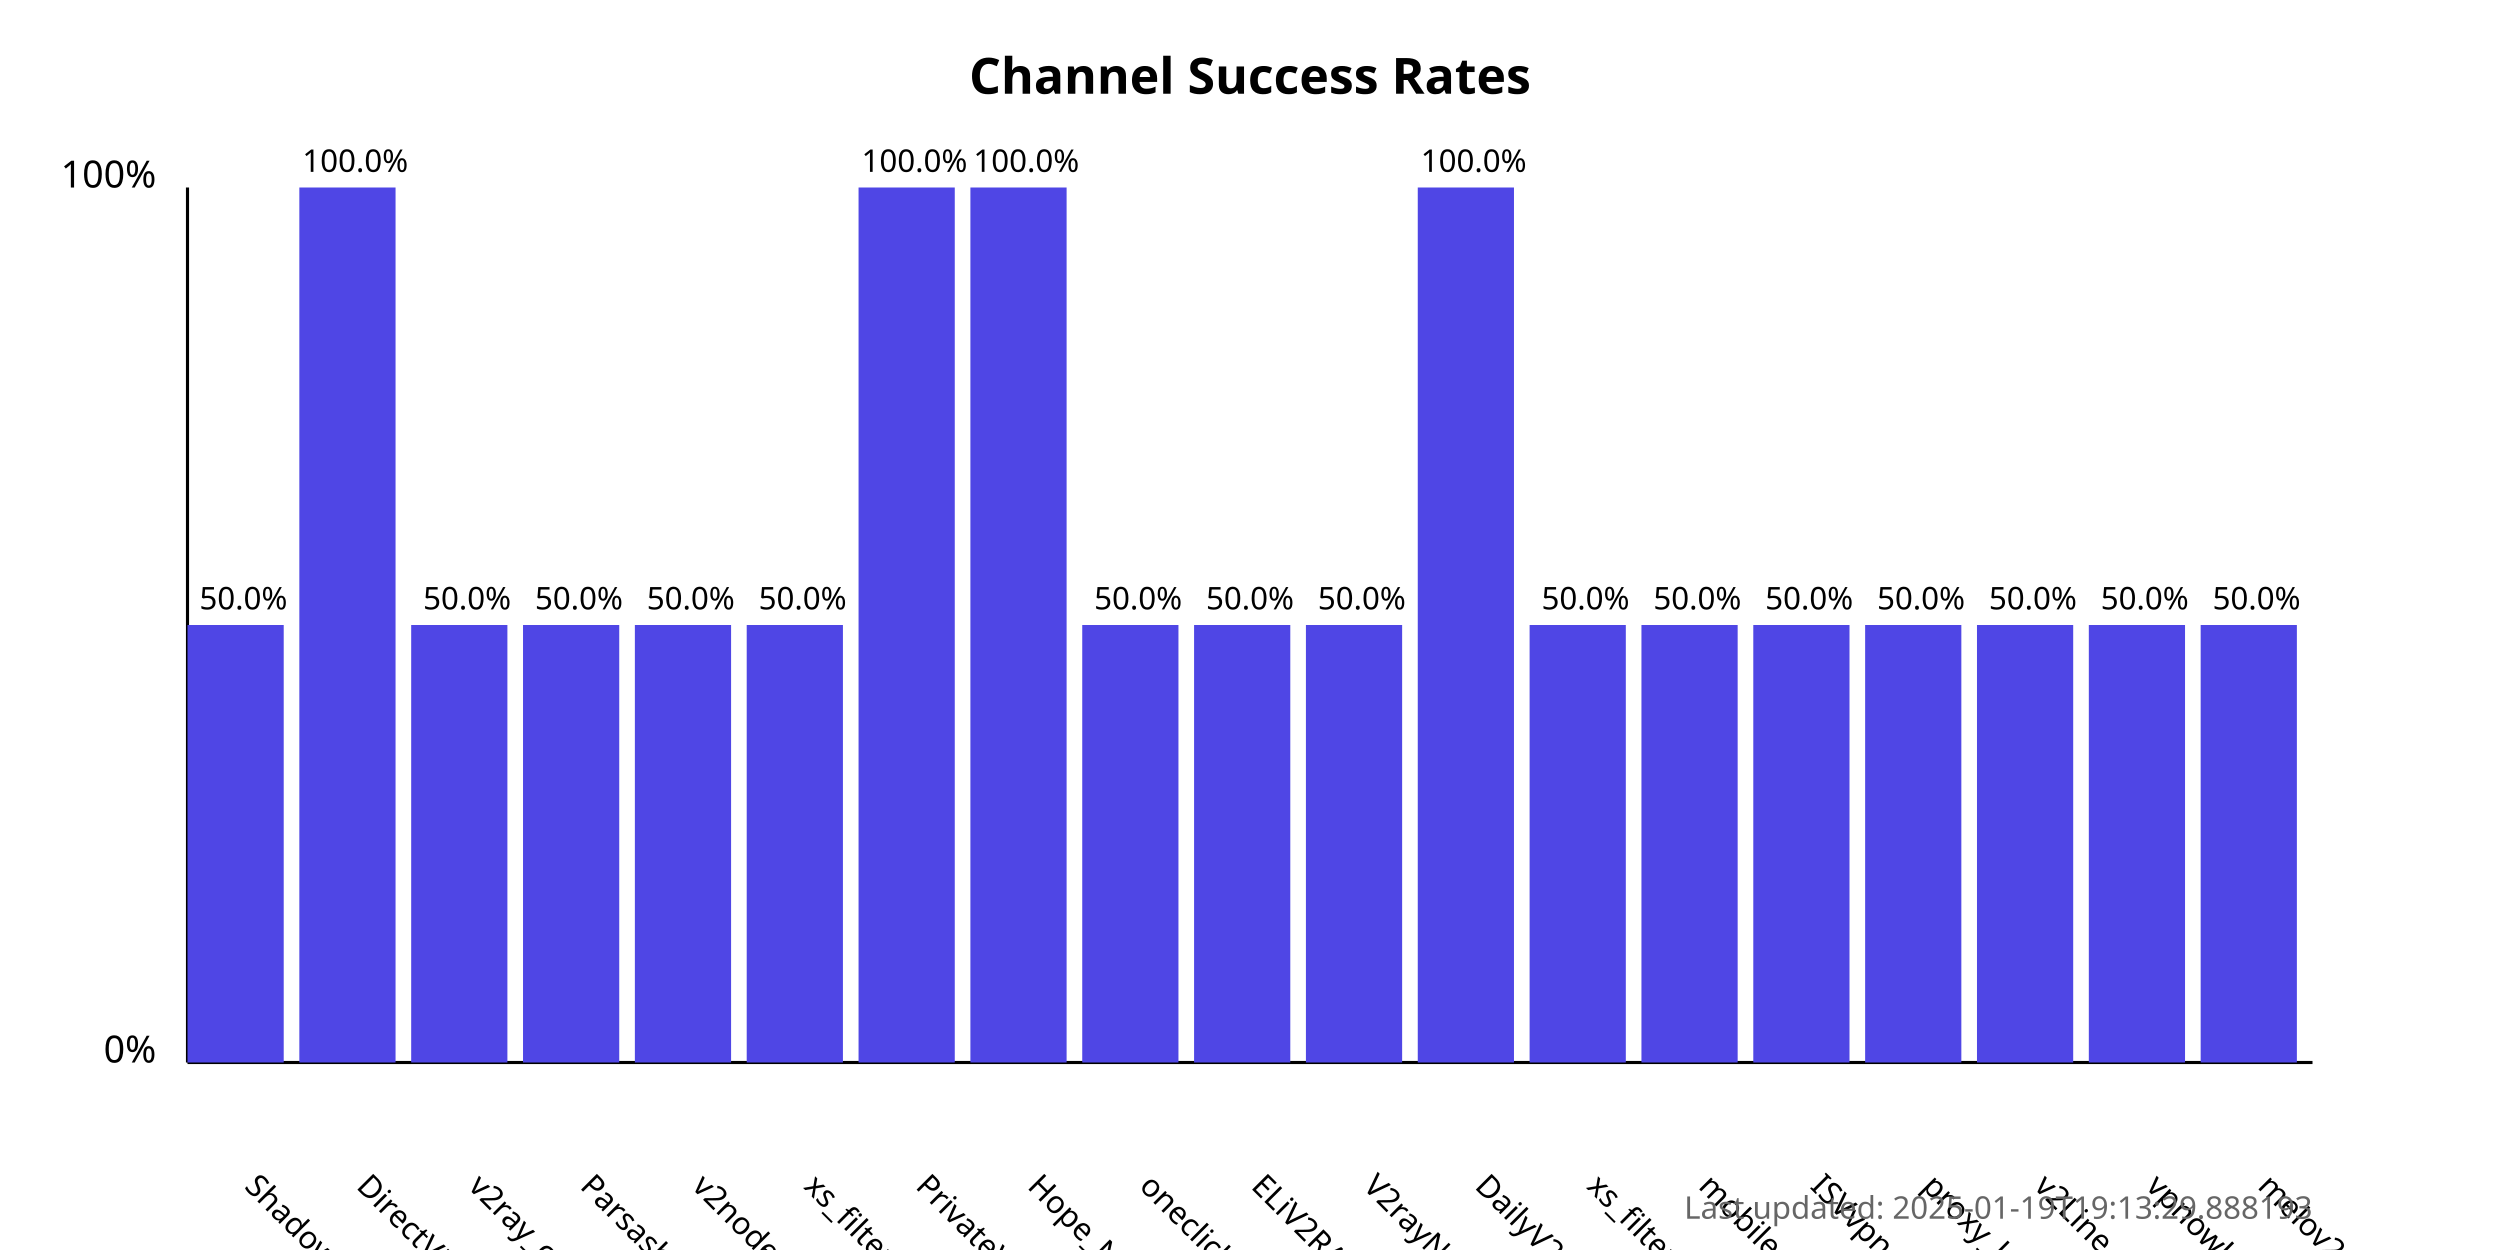
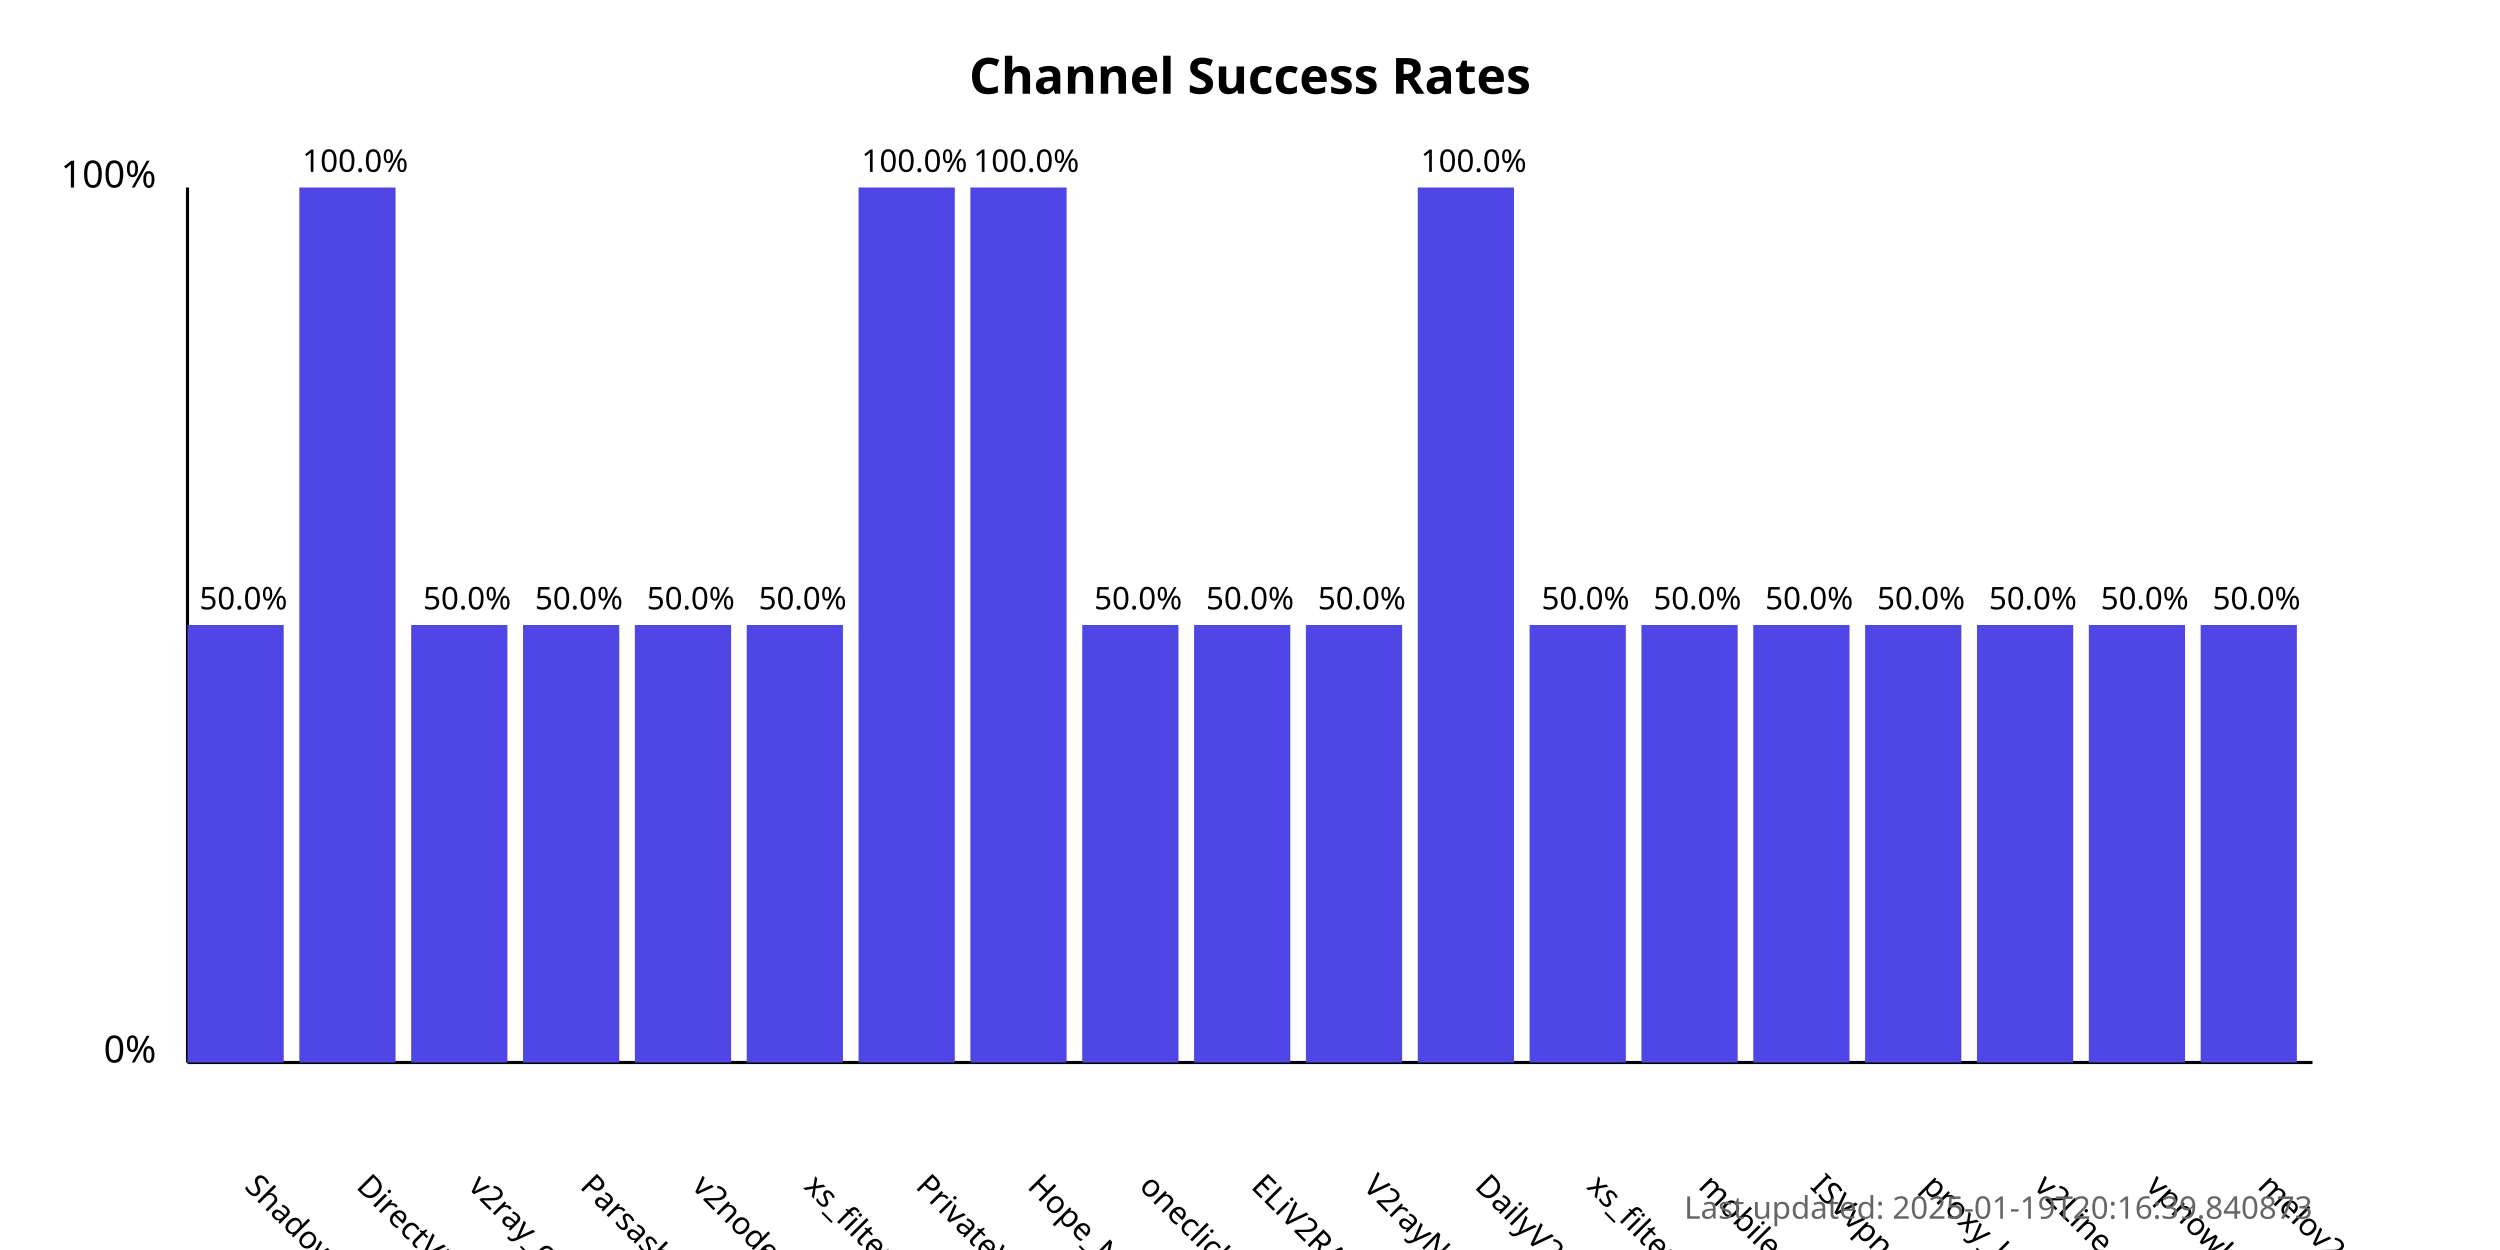
<svg xmlns="http://www.w3.org/2000/svg" width="800" height="400">
  <style>
            .chart-title { font: bold 16px sans-serif; }
            .axis-label { font: 12px sans-serif; }
            .tick-label { font: 10px sans-serif; }
            .bar { fill: #4f46e5; }
            .bar:hover { fill: #6366f1; }
            .timestamp { font: 10px sans-serif; fill: #666; }
        </style>
  <text x="400.0" y="30" text-anchor="middle" class="chart-title">
            Channel Success Rates
        </text>
  <line x1="60" y1="340" x2="60" y2="60" stroke="black" stroke-width="1" />
  <line x1="60" y1="340" x2="740" y2="340" stroke="black" stroke-width="1" />
  <text x="50" y="340" text-anchor="end" class="axis-label">0%</text>
  <text x="50" y="60" text-anchor="end" class="axis-label">100%</text>
  <g>
    <rect x="60" y="200.0" width="30.789" height="140.0" class="bar" />
    <text x="77.895" y="380" transform="rotate(45, 77.89474, 380)" text-anchor="start" class="tick-label">
                ShadowProxy66
            </text>
    <text x="77.895" y="195.0" text-anchor="middle" class="tick-label">
                50.0%
            </text>
  </g>
  <g>
    <rect x="95.789" y="60.0" width="30.789" height="280.0" class="bar" />
    <text x="113.684" y="380" transform="rotate(45, 113.6842, 380)" text-anchor="start" class="tick-label">
                DirectVPN
            </text>
    <text x="113.684" y="55.0" text-anchor="middle" class="tick-label">
                100.0%
            </text>
  </g>
  <g>
    <rect x="131.579" y="200.0" width="30.789" height="140.0" class="bar" />
    <text x="149.474" y="380" transform="rotate(45, 149.4737, 380)" text-anchor="start" class="tick-label">
                v2ray_configs_pool
            </text>
    <text x="149.474" y="195.0" text-anchor="middle" class="tick-label">
                50.0%
            </text>
  </g>
  <g>
    <rect x="167.368" y="200.0" width="30.789" height="140.0" class="bar" />
    <text x="185.263" y="380" transform="rotate(45, 185.2632, 380)" text-anchor="start" class="tick-label">
                Parsashonam
            </text>
    <text x="185.263" y="195.0" text-anchor="middle" class="tick-label">
                50.0%
            </text>
  </g>
  <g>
    <rect x="203.158" y="200.0" width="30.789" height="140.0" class="bar" />
    <text x="221.053" y="380" transform="rotate(45, 221.0526, 380)" text-anchor="start" class="tick-label">
                v2nodes
            </text>
    <text x="221.053" y="195.0" text-anchor="middle" class="tick-label">
                50.0%
            </text>
  </g>
  <g>
    <rect x="238.947" y="200.0" width="30.789" height="140.0" class="bar" />
    <text x="256.842" y="380" transform="rotate(45, 256.8421, 380)" text-anchor="start" class="tick-label">
                xs_filternet
            </text>
    <text x="256.842" y="195.0" text-anchor="middle" class="tick-label">
                50.0%
            </text>
  </g>
  <g>
    <rect x="274.737" y="60.0" width="30.789" height="280.0" class="bar" />
    <text x="292.632" y="380" transform="rotate(45, 292.6316, 380)" text-anchor="start" class="tick-label">
                PrivateVPNs
            </text>
    <text x="292.632" y="55.0" text-anchor="middle" class="tick-label">
                100.0%
            </text>
  </g>
  <g>
    <rect x="310.526" y="60.0" width="30.789" height="280.0" class="bar" />
    <text x="328.421" y="380" transform="rotate(45, 328.4211, 380)" text-anchor="start" class="tick-label">
                Hope_Net
            </text>
    <text x="328.421" y="55.0" text-anchor="middle" class="tick-label">
                100.0%
            </text>
  </g>
  <g>
    <rect x="346.316" y="200.0" width="30.789" height="140.0" class="bar" />
    <text x="364.211" y="380" transform="rotate(45, 364.2105, 380)" text-anchor="start" class="tick-label">
                oneclickvpnkeys
            </text>
    <text x="364.211" y="195.0" text-anchor="middle" class="tick-label">
                50.0%
            </text>
  </g>
  <g>
    <rect x="382.105" y="200.0" width="30.789" height="140.0" class="bar" />
    <text x="400" y="380" transform="rotate(45, 400, 380)" text-anchor="start" class="tick-label">
                ELiV2RAY
            </text>
    <text x="400" y="195.0" text-anchor="middle" class="tick-label">
                50.0%
            </text>
  </g>
  <g>
    <rect x="417.895" y="200.0" width="30.789" height="140.0" class="bar" />
    <text x="435.789" y="380" transform="rotate(45, 435.7895, 380)" text-anchor="start" class="tick-label">
                V2rayNGX
            </text>
    <text x="435.789" y="195.0" text-anchor="middle" class="tick-label">
                50.0%
            </text>
  </g>
  <g>
    <rect x="453.684" y="60.0" width="30.789" height="280.0" class="bar" />
    <text x="471.579" y="380" transform="rotate(45, 471.5789, 380)" text-anchor="start" class="tick-label">
                DailyV2RY
            </text>
    <text x="471.579" y="55.0" text-anchor="middle" class="tick-label">
                100.0%
            </text>
  </g>
  <g>
    <rect x="489.474" y="200.0" width="30.789" height="140.0" class="bar" />
    <text x="507.368" y="380" transform="rotate(45, 507.3684, 380)" text-anchor="start" class="tick-label">
                xs_filternet
            </text>
    <text x="507.368" y="195.0" text-anchor="middle" class="tick-label">
                50.0%
            </text>
  </g>
  <g>
    <rect x="525.263" y="200.0" width="30.789" height="140.0" class="bar" />
    <text x="543.158" y="380" transform="rotate(45, 543.1579, 380)" text-anchor="start" class="tick-label">
                mobilesignal
            </text>
    <text x="543.158" y="195.0" text-anchor="middle" class="tick-label">
                50.0%
            </text>
  </g>
  <g>
    <rect x="561.053" y="200.0" width="30.789" height="140.0" class="bar" />
    <text x="578.947" y="380" transform="rotate(45, 578.9474, 380)" text-anchor="start" class="tick-label">
                ISVvpn
            </text>
    <text x="578.947" y="195.0" text-anchor="middle" class="tick-label">
                50.0%
            </text>
  </g>
  <g>
    <rect x="596.842" y="200.0" width="30.789" height="140.0" class="bar" />
    <text x="614.737" y="380" transform="rotate(45, 614.7368, 380)" text-anchor="start" class="tick-label">
                proxy_kafee
            </text>
    <text x="614.737" y="195.0" text-anchor="middle" class="tick-label">
                50.0%
            </text>
  </g>
  <g>
    <rect x="632.632" y="200.0" width="30.789" height="140.0" class="bar" />
    <text x="650.526" y="380" transform="rotate(45, 650.5263, 380)" text-anchor="start" class="tick-label">
                v2Line
            </text>
    <text x="650.526" y="195.0" text-anchor="middle" class="tick-label">
                50.0%
            </text>
  </g>
  <g>
    <rect x="668.421" y="200.0" width="30.789" height="140.0" class="bar" />
    <text x="686.316" y="380" transform="rotate(45, 686.3158, 380)" text-anchor="start" class="tick-label">
                vpnowl
            </text>
    <text x="686.316" y="195.0" text-anchor="middle" class="tick-label">
                50.0%
            </text>
  </g>
  <g>
    <rect x="704.211" y="200.0" width="30.789" height="140.0" class="bar" />
    <text x="722.105" y="380" transform="rotate(45, 722.1053, 380)" text-anchor="start" class="tick-label">
                melov2ray
            </text>
    <text x="722.105" y="195.0" text-anchor="middle" class="tick-label">
                50.0%
            </text>
  </g>
  <text x="740" y="390" text-anchor="end" class="timestamp">
-             Last updated: 2025-01-19T19:13:29.888193
+             Last updated: 2025-01-19T20:16:39.840873
        </text>
</svg>
